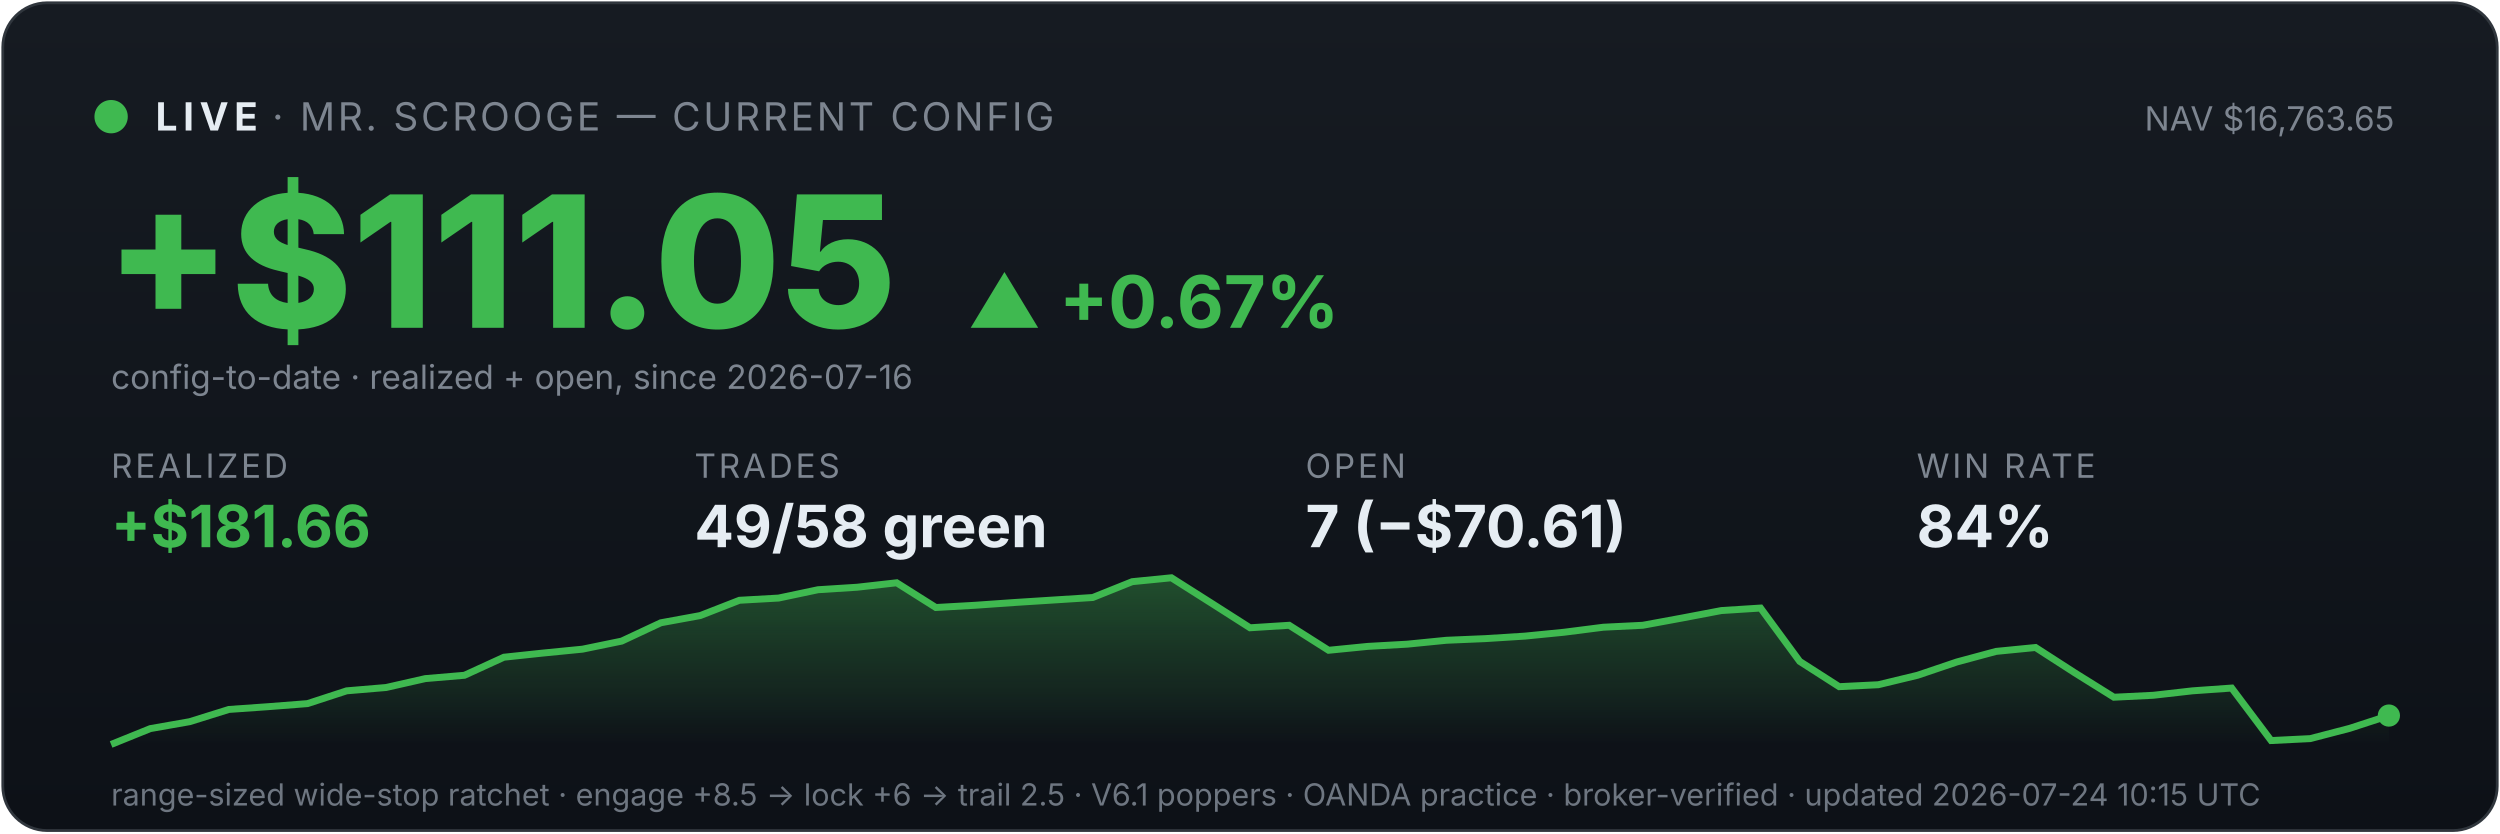
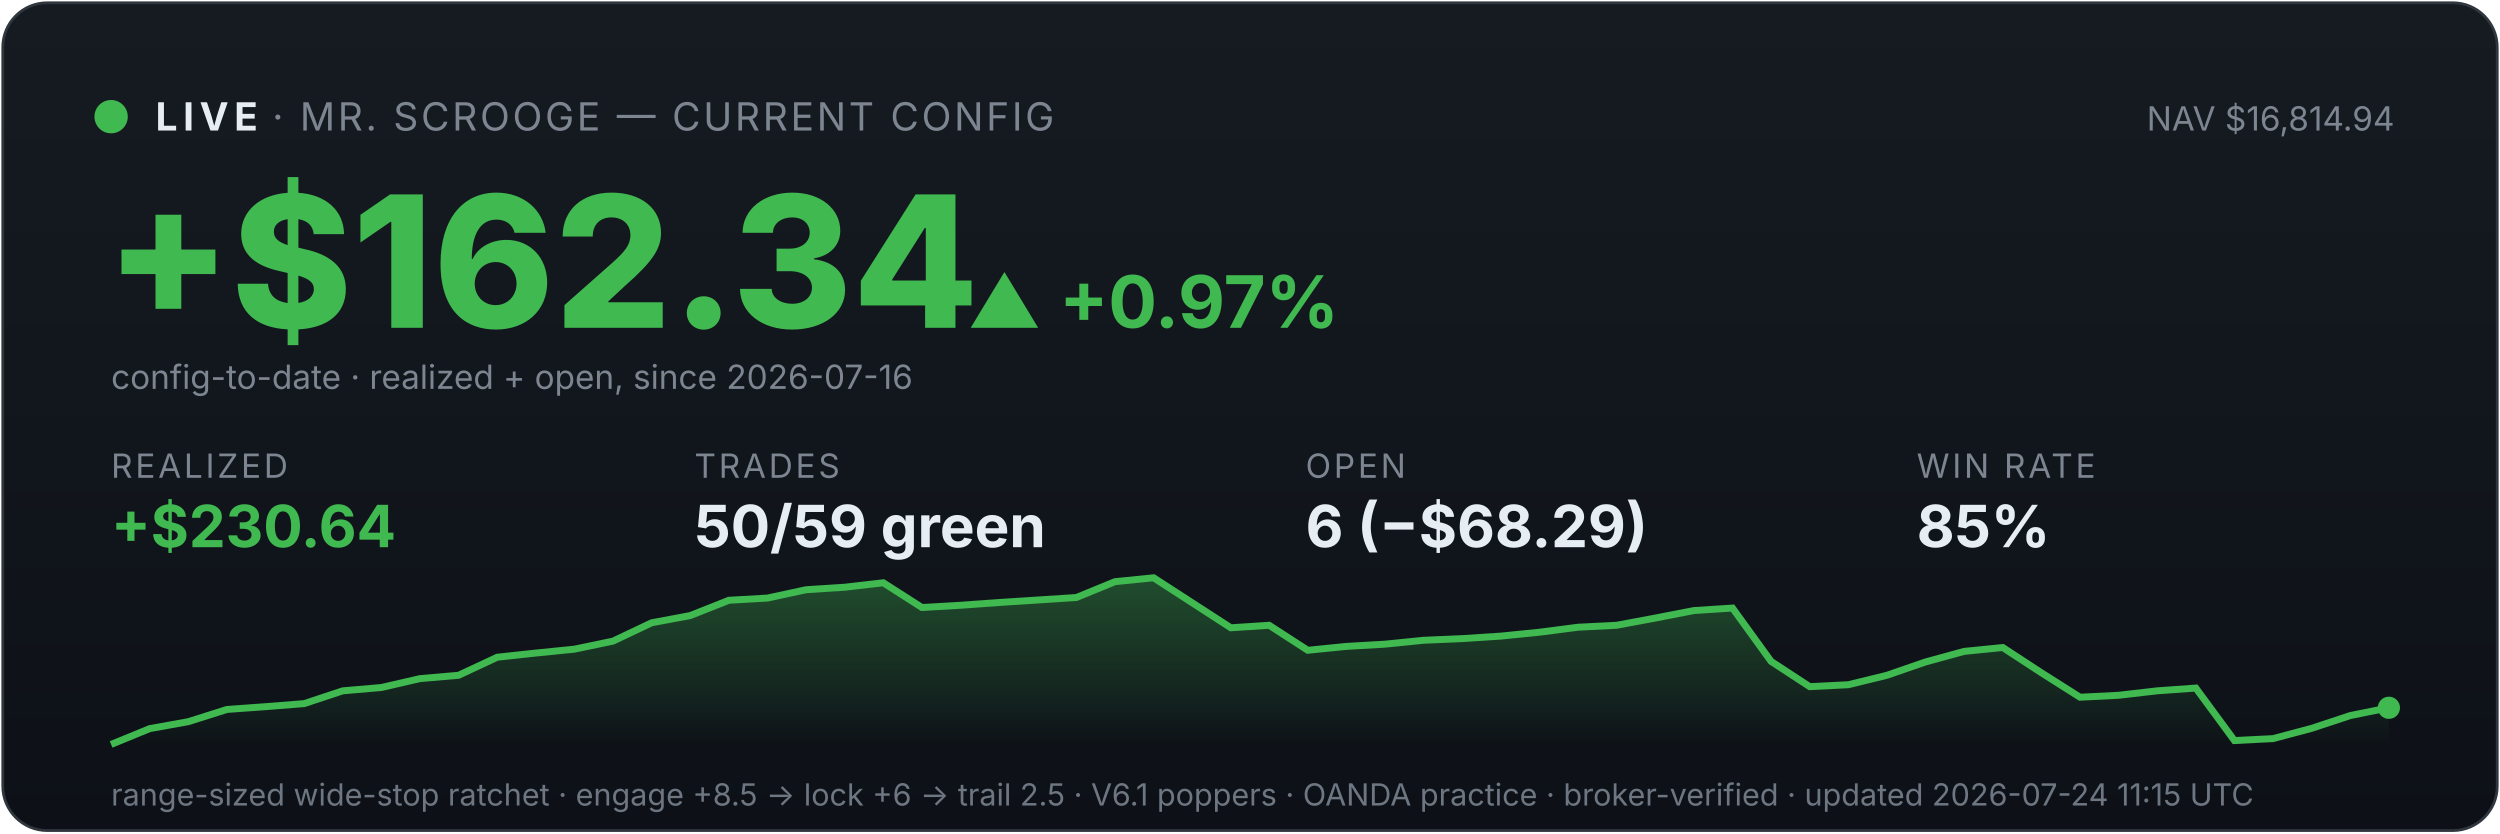
<svg xmlns="http://www.w3.org/2000/svg" viewBox="0 0 900 300" width="100%" font-family="system-ui,-apple-system,sans-serif">
  <defs>
    <linearGradient id="bg" x1="0" y1="0" x2="0" y2="1">
      <stop offset="0" stop-color="#161b22" />
      <stop offset="1" stop-color="#0d1117" />
    </linearGradient>
    <linearGradient id="fill" x1="0" y1="0" x2="0" y2="1">
      <stop offset="0" stop-color="#3fb950" stop-opacity="0.35" />
      <stop offset="1" stop-color="#3fb950" stop-opacity="0" />
    </linearGradient>
  </defs>
  <rect x="1" y="1" width="898" height="298" rx="16" fill="url(#bg)" stroke="#30363d" />
  <circle cx="40" cy="42" r="6" fill="#3fb950" />
  <text x="56" y="47" font-size="14" font-weight="700" fill="#e6edf3" letter-spacing="2">LIVE</text>
  <text x="98" y="47" font-size="14" fill="#7d8590" letter-spacing="1">· MR. SCROOGE — CURRENT CONFIG</text>
-   <text x="862" y="47" font-size="12" fill="#7d8590" text-anchor="end">NAV $16,763.65</text>
-   <text x="38" y="118" font-size="66" font-weight="800" fill="#3fb950">+$111.05</text>
-   <text x="348" y="118" font-size="26" font-weight="700" fill="#3fb950">▲ +0.67%</text>
+   <text x="862" y="47" font-size="12" fill="#7d8590" text-anchor="end">NAV $16,814.94</text>
+   <text x="38" y="118" font-size="66" font-weight="800" fill="#3fb950">+$162.34</text>
+   <text x="348" y="118" font-size="26" font-weight="700" fill="#3fb950">▲ +0.97%</text>
  <text x="40" y="140" font-size="12" fill="#7d8590">config-to-date · realized + open, since 2026-07-16</text>
  <text x="40" y="172" font-family="system-ui,-apple-system,sans-serif" font-size="12" fill="#7d8590" letter-spacing="1">REALIZED</text>
-   <text x="40" y="197" font-family="system-ui,-apple-system,sans-serif" font-size="21" font-weight="700" fill="#3fb950">+$181.66</text>
+   <text x="40" y="197" font-family="system-ui,-apple-system,sans-serif" font-size="21" font-weight="700" fill="#3fb950">+$230.64</text>
  <text x="250" y="172" font-family="system-ui,-apple-system,sans-serif" font-size="12" fill="#7d8590" letter-spacing="1">TRADES</text>
-   <text x="250" y="197" font-family="system-ui,-apple-system,sans-serif" font-size="21" font-weight="700" fill="#e6edf3">49/58 green</text>
+   <text x="250" y="197" font-family="system-ui,-apple-system,sans-serif" font-size="21" font-weight="700" fill="#e6edf3">50/59 green</text>
  <text x="470" y="172" font-family="system-ui,-apple-system,sans-serif" font-size="12" fill="#7d8590" letter-spacing="1">OPEN</text>
-   <text x="470" y="197" font-family="system-ui,-apple-system,sans-serif" font-size="21" font-weight="700" fill="#e6edf3">7 (−$70.61)</text>
+   <text x="470" y="197" font-family="system-ui,-apple-system,sans-serif" font-size="21" font-weight="700" fill="#e6edf3">6 (−$68.29)</text>
  <text x="690" y="172" font-family="system-ui,-apple-system,sans-serif" font-size="12" fill="#7d8590" letter-spacing="1">WIN RATE</text>
-   <text x="690" y="197" font-family="system-ui,-apple-system,sans-serif" font-size="21" font-weight="700" fill="#e6edf3">84%</text>
-   <polygon points="40,268 40.0,268.0 54.1,262.3 68.3,259.8 82.4,255.4 96.6,254.4 110.7,253.3 124.8,248.7 139.0,247.5 153.1,244.3 167.2,243.1 181.4,236.6 195.5,235.1 209.7,233.7 223.8,230.8 237.9,224.2 252.1,221.6 266.2,216.1 280.3,215.3 294.5,212.3 308.6,211.4 322.8,209.8 336.9,218.7 351.0,217.9 365.2,216.9 379.3,216.0 393.4,215.1 407.6,209.4 421.7,208.0 435.9,217.0 450.0,226.0 464.1,225.1 478.3,234.1 492.4,232.7 506.6,231.9 520.7,230.5 534.8,229.9 549.0,229.0 563.1,227.6 577.2,225.8 591.4,225.1 605.5,222.5 619.7,219.8 633.8,218.9 647.9,238.1 662.1,247.2 676.2,246.5 690.3,243.1 704.5,238.3 718.6,234.5 732.8,233.1 746.9,242.2 761.0,251.0 775.2,250.3 789.3,248.7 803.4,247.7 817.6,266.6 831.7,265.9 845.9,262.2 860.0,257.6 860,268" fill="url(#fill)" />
-   <polyline points="40.0,268.0 54.1,262.3 68.3,259.8 82.4,255.4 96.6,254.4 110.7,253.3 124.8,248.7 139.0,247.5 153.1,244.3 167.2,243.1 181.4,236.6 195.5,235.1 209.7,233.7 223.8,230.8 237.9,224.2 252.1,221.6 266.2,216.1 280.3,215.3 294.5,212.3 308.6,211.4 322.8,209.8 336.9,218.7 351.0,217.9 365.2,216.9 379.3,216.0 393.4,215.1 407.6,209.4 421.7,208.0 435.9,217.0 450.0,226.0 464.1,225.1 478.3,234.1 492.4,232.7 506.6,231.9 520.7,230.5 534.8,229.9 549.0,229.0 563.1,227.6 577.2,225.8 591.4,225.1 605.5,222.5 619.7,219.8 633.8,218.9 647.9,238.1 662.1,247.2 676.2,246.5 690.3,243.1 704.5,238.3 718.6,234.5 732.8,233.1 746.9,242.2 761.0,251.0 775.2,250.3 789.3,248.7 803.4,247.7 817.6,266.6 831.7,265.9 845.9,262.2 860.0,257.6" fill="none" stroke="#3fb950" stroke-width="2.5" />
-   <circle cx="860.0" cy="257.6" r="4" fill="#3fb950" />
-   <text x="40" y="290" font-size="11" fill="#6e7681">range-sized wide-stop ratchet · engage +8.5 → lock +6 → trail 2.5 · V6.1 poppers · OANDA practice · broker-verified · updated 2026-07-24 10:15 UTC</text>
+   <text x="690" y="197" font-family="system-ui,-apple-system,sans-serif" font-size="21" font-weight="700" fill="#e6edf3">85%</text>
+   <polygon points="40,268 40.0,268.0 53.9,262.3 67.8,259.8 81.7,255.4 95.6,254.4 109.5,253.3 123.4,248.7 137.3,247.5 151.2,244.3 165.1,243.1 179.0,236.6 192.9,235.1 206.8,233.7 220.7,230.8 234.6,224.2 248.5,221.6 262.4,216.1 276.3,215.3 290.2,212.3 304.1,211.4 318.0,209.8 331.9,218.7 345.8,217.9 359.7,216.9 373.6,216.0 387.5,215.1 401.4,209.4 415.3,208.0 429.2,217.0 443.1,226.0 456.9,225.1 470.8,234.1 484.7,232.7 498.6,231.9 512.5,230.5 526.4,229.9 540.3,229.0 554.2,227.6 568.1,225.8 582.0,225.1 595.9,222.5 609.8,219.8 623.7,218.9 637.6,238.1 651.5,247.2 665.4,246.5 679.3,243.1 693.2,238.3 707.1,234.5 721.0,233.1 734.9,242.2 748.8,251.0 762.7,250.3 776.6,248.7 790.5,247.7 804.4,266.6 818.3,265.9 832.2,262.2 846.1,257.6 860.0,254.8 860,268" fill="url(#fill)" />
+   <polyline points="40.0,268.0 53.9,262.3 67.8,259.8 81.7,255.4 95.6,254.4 109.5,253.3 123.4,248.7 137.3,247.5 151.2,244.3 165.1,243.1 179.0,236.6 192.9,235.1 206.8,233.7 220.7,230.8 234.6,224.2 248.5,221.6 262.4,216.1 276.3,215.3 290.2,212.3 304.1,211.4 318.0,209.8 331.9,218.7 345.8,217.9 359.7,216.9 373.6,216.0 387.5,215.1 401.4,209.4 415.3,208.0 429.2,217.0 443.1,226.0 456.9,225.1 470.8,234.1 484.7,232.7 498.6,231.9 512.5,230.5 526.4,229.9 540.3,229.0 554.2,227.6 568.1,225.8 582.0,225.1 595.9,222.5 609.8,219.8 623.7,218.9 637.6,238.1 651.5,247.2 665.4,246.5 679.3,243.1 693.2,238.3 707.1,234.5 721.0,233.1 734.9,242.2 748.8,251.0 762.7,250.3 776.6,248.7 790.5,247.7 804.4,266.6 818.3,265.9 832.2,262.2 846.1,257.6 860.0,254.8" fill="none" stroke="#3fb950" stroke-width="2.5" />
+   <circle cx="860.0" cy="254.8" r="4" fill="#3fb950" />
+   <text x="40" y="290" font-size="11" fill="#6e7681">range-sized wide-stop ratchet · engage +8.5 → lock +6 → trail 2.5 · V6.1 poppers · OANDA practice · broker-verified · updated 2026-07-24 11:15 UTC</text>
</svg>
